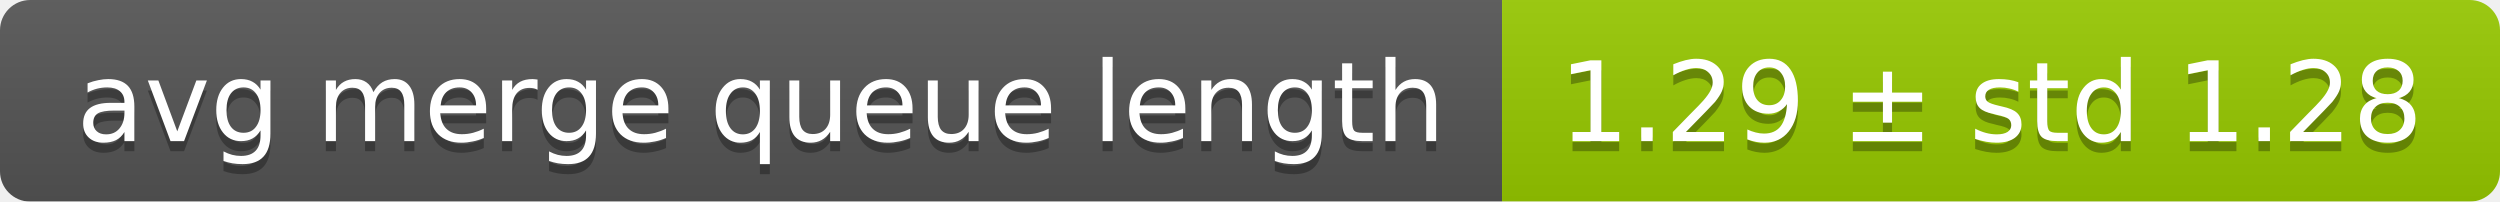
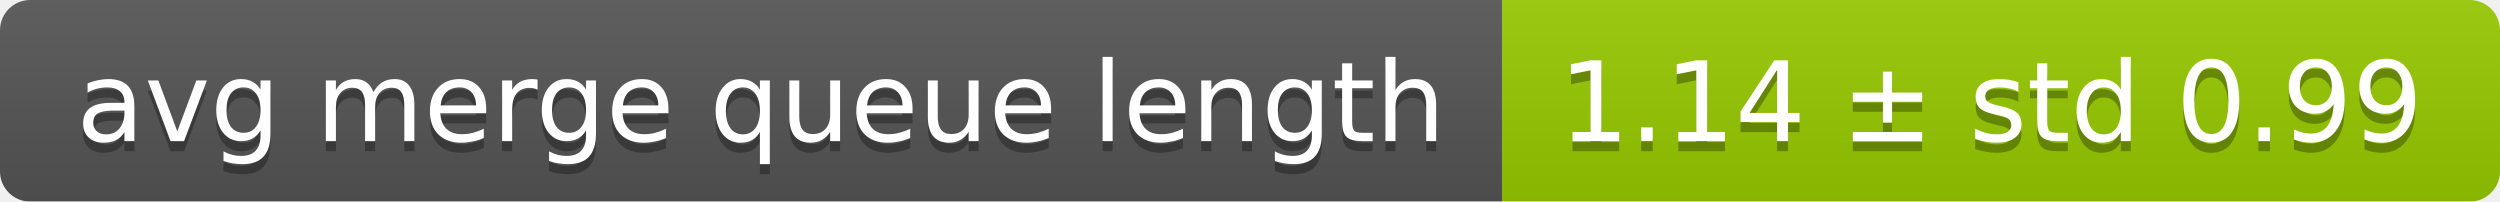
<svg xmlns="http://www.w3.org/2000/svg" width="248" height="20">
  <linearGradient id="smooth" x2="0" y2="100%">
    <stop offset="0" stop-color="#bbb" stop-opacity=".1" />
    <stop offset="1" stop-opacity=".1" />
  </linearGradient>
  <mask id="round">
    <rect width="248" height="20" rx="3" fill="#fff" />
  </mask>
  <g mask="url(#round)">
    <rect width="149" height="20" fill="#555" />
    <rect x="149" width="99" height="20" fill="#97ca00" />
    <rect width="248" height="20" fill="url(#smooth)" />
  </g>
  <g fill="#fff" text-anchor="middle" font-family="DejaVu Sans,Verdana,Geneva,sans-serif" font-size="11">
    <text x="75.5" y="15" fill="#010101" fill-opacity=".3">avg merge queue length</text>
    <text x="75.5" y="14">avg merge queue length</text>
-     <text x="197.5" y="15" fill="#010101" fill-opacity=".3">1.29 ± std 1.28</text>
-     <text x="197.5" y="14">1.29 ± std 1.28</text>
+     <text x="197.5" y="15" fill="#010101" fill-opacity=".3">1.14 ± std 0.99</text>
+     <text x="197.5" y="14">1.14 ± std 0.99</text>
  </g>
</svg>
